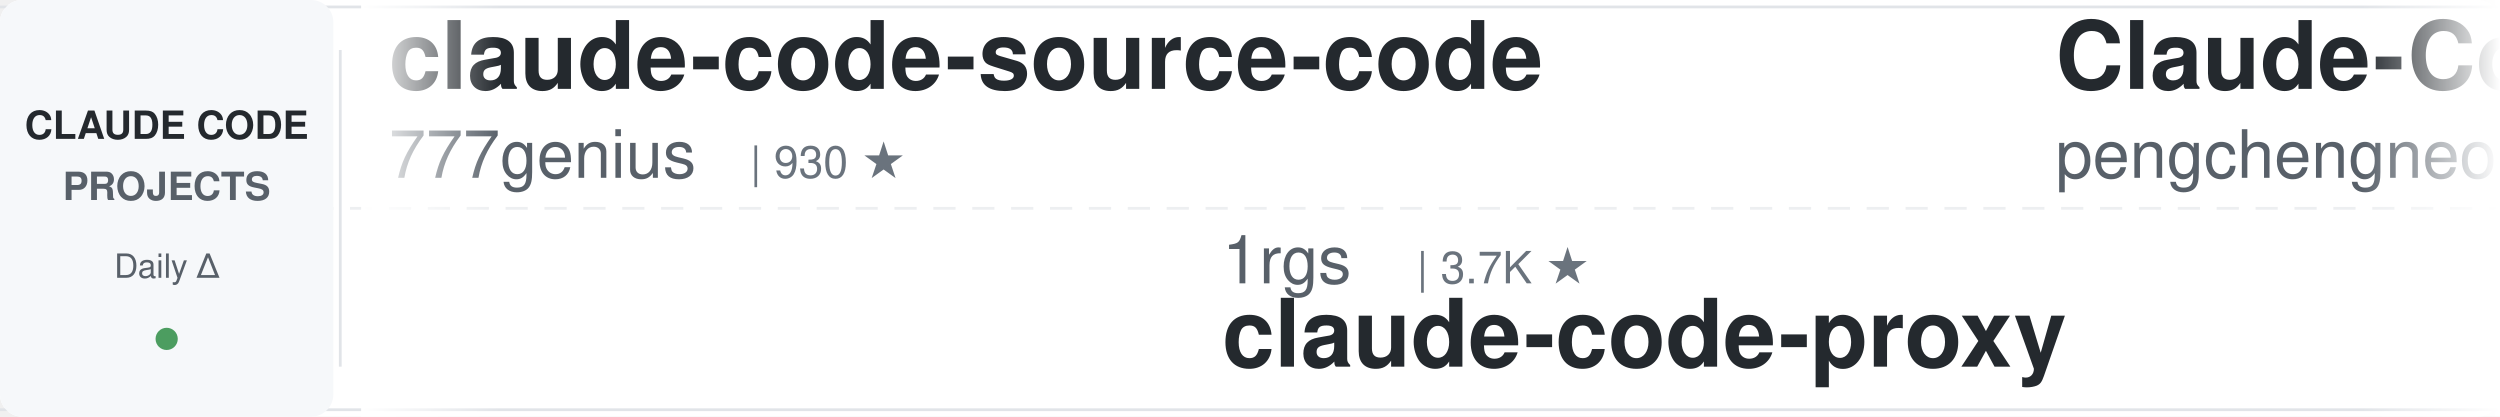
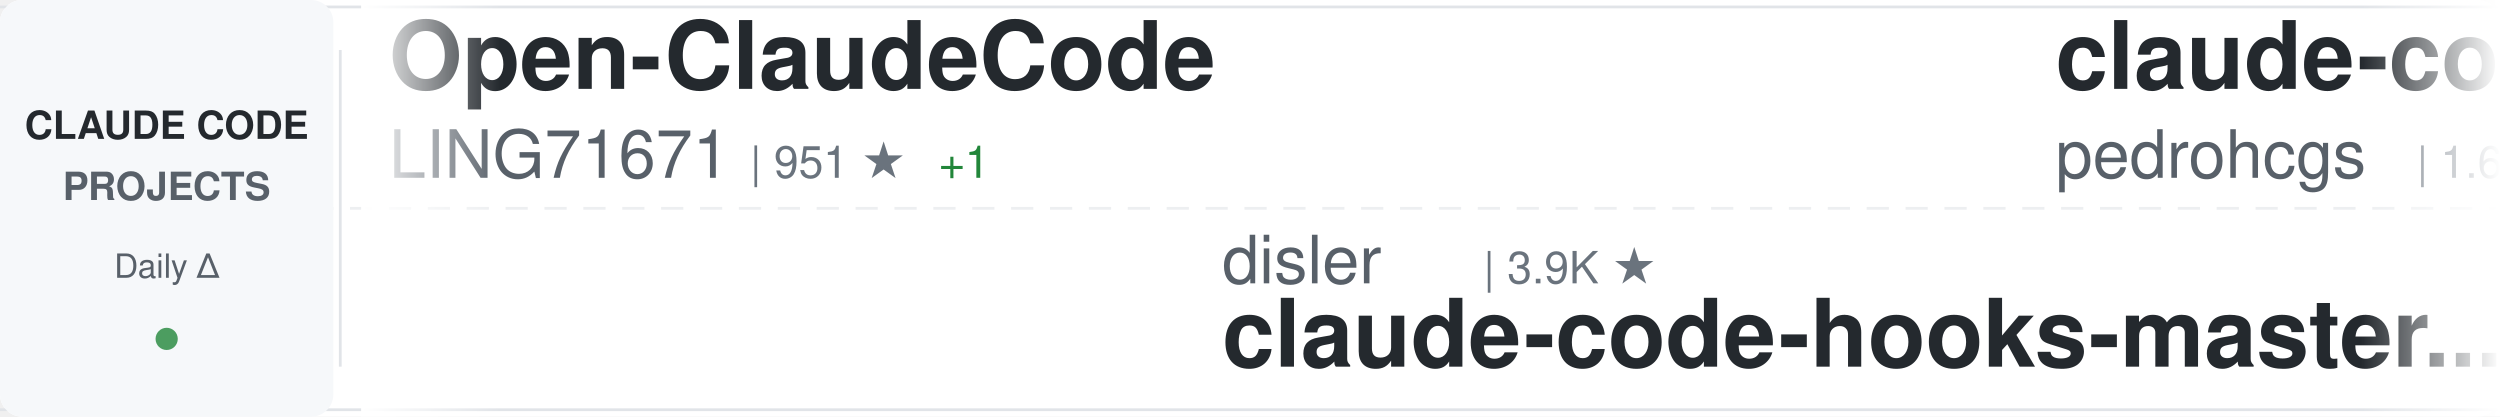
<svg xmlns="http://www.w3.org/2000/svg" width="900" height="150">
  <defs>
    <linearGradient id="awesomeLeftFade" x1="0%" y1="0%" x2="100%" y2="0%">
      <stop offset="0%" style="stop-color:#ffffff;stop-opacity:1" />
      <stop offset="100%" style="stop-color:#ffffff;stop-opacity:0" />
    </linearGradient>
    <linearGradient id="awesomeRightFade" x1="0%" y1="0%" x2="100%" y2="0%">
      <stop offset="0%" style="stop-color:#ffffff;stop-opacity:0" />
      <stop offset="100%" style="stop-color:#ffffff;stop-opacity:1" />
    </linearGradient>
  </defs>
  <rect width="900" height="150" fill="#ffffff" rx="8" />
  <rect x="0" y="2" width="900" height="1" fill="#e1e4e8" />
  <rect x="0" y="147" width="900" height="1" fill="#e1e4e8" />
  <line x1="0" y1="75" x2="900" y2="75" stroke="#e1e4e8" stroke-width="1" stroke-dasharray="8 6" opacity="0.6" />
  <rect x="0" y="0" width="120" height="150" fill="#f6f8fa" rx="8" />
  <text x="60" y="50" font-family="-apple-system, BlinkMacSystemFont, 'Segoe UI', Helvetica, Arial, sans-serif" font-size="14" font-weight="600" fill="#24292e" text-anchor="middle">CLAUDE CODE</text>
  <text x="60" y="72" font-family="-apple-system, BlinkMacSystemFont, 'Segoe UI', Helvetica, Arial, sans-serif" font-size="14" font-weight="600" fill="#586069" text-anchor="middle">PROJECTS</text>
  <text x="60" y="100" font-family="-apple-system, BlinkMacSystemFont, 'Segoe UI', Helvetica, Arial, sans-serif" font-size="12" font-weight="500" fill="#586069" text-anchor="middle">Daily Δ</text>
  <circle cx="60" cy="122" r="4" fill="#22863a" opacity="0.8" />
  <rect x="122" y="18" width="1" height="114" fill="#e1e4e8" />
  <clipPath id="awesomeTickerClip">
    <rect x="130" y="0" width="770" height="150" />
  </clipPath>
  <g clip-path="url(#awesomeTickerClip)">
    <g id="awesomeTickerItems">
      <animateTransform attributeName="transform" attributeType="XML" type="translate" from="0 0" to="-3000 0" dur="54s" repeatCount="indefinite" />
      <g transform="translate(0, 0)">
-         <text x="140" y="32" font-family="-apple-system, BlinkMacSystemFont, 'Segoe UI', Helvetica, Arial, sans-serif" font-size="34" font-weight="600" fill="#24292e">claude-code-source-code</text>
-         <text x="140" y="64" font-family="-apple-system, BlinkMacSystemFont, 'Segoe UI', Helvetica, Arial, sans-serif" font-size="24" font-weight="400" fill="#586069">777genius</text>
-         <text x="270" y="64" font-family="-apple-system, BlinkMacSystemFont, 'Segoe UI', Helvetica, Arial, sans-serif" font-size="16" font-weight="500" fill="#6a737d">| 930 ★</text>
+         <text x="140" y="32" font-family="-apple-system, BlinkMacSystemFont, 'Segoe UI', Helvetica, Arial, sans-serif" font-size="34" font-weight="600" fill="#24292e">Open-ClaudeCode</text>
+         <text x="140" y="64" font-family="-apple-system, BlinkMacSystemFont, 'Segoe UI', Helvetica, Arial, sans-serif" font-size="24" font-weight="400" fill="#586069">LING71671</text>
+         <text x="270" y="64" font-family="-apple-system, BlinkMacSystemFont, 'Segoe UI', Helvetica, Arial, sans-serif" font-size="16" font-weight="500" fill="#6a737d">| 951 ★</text>
+         <text x="338" y="64" font-family="-apple-system, BlinkMacSystemFont, 'Segoe UI', Helvetica, Arial, sans-serif" font-size="16" font-weight="500" fill="#22863a"> +1</text>
      </g>
      <g transform="translate(300, 0)">
-         <text x="140" y="102" font-family="-apple-system, BlinkMacSystemFont, 'Segoe UI', Helvetica, Arial, sans-serif" font-size="24" font-weight="400" fill="#586069">1rgs</text>
-         <text x="210" y="102" font-family="-apple-system, BlinkMacSystemFont, 'Segoe UI', Helvetica, Arial, sans-serif" font-size="16" font-weight="500" fill="#6a737d">| 3.7K ★</text>
-         <text x="140" y="132" font-family="-apple-system, BlinkMacSystemFont, 'Segoe UI', Helvetica, Arial, sans-serif" font-size="34" font-weight="600" fill="#24292e">claude-code-proxy</text>
+         <text x="140" y="102" font-family="-apple-system, BlinkMacSystemFont, 'Segoe UI', Helvetica, Arial, sans-serif" font-size="24" font-weight="400" fill="#586069">disler</text>
+         <text x="234" y="102" font-family="-apple-system, BlinkMacSystemFont, 'Segoe UI', Helvetica, Arial, sans-serif" font-size="16" font-weight="500" fill="#6a737d">| 3.9K ★</text>
+         <text x="140" y="132" font-family="-apple-system, BlinkMacSystemFont, 'Segoe UI', Helvetica, Arial, sans-serif" font-size="34" font-weight="600" fill="#24292e">claude-code-hooks-master...</text>
      </g>
      <g transform="translate(600, 0)">
-         <text x="140" y="32" font-family="-apple-system, BlinkMacSystemFont, 'Segoe UI', Helvetica, Arial, sans-serif" font-size="34" font-weight="600" fill="#24292e">Claude-Code</text>
-         <text x="140" y="64" font-family="-apple-system, BlinkMacSystemFont, 'Segoe UI', Helvetica, Arial, sans-serif" font-size="24" font-weight="400" fill="#586069">pengchengneo</text>
-         <text x="306" y="64" font-family="-apple-system, BlinkMacSystemFont, 'Segoe UI', Helvetica, Arial, sans-serif" font-size="16" font-weight="500" fill="#6a737d">| 1.8K ★</text>
+         <text x="140" y="32" font-family="-apple-system, BlinkMacSystemFont, 'Segoe UI', Helvetica, Arial, sans-serif" font-size="34" font-weight="600" fill="#24292e">claude-code-my-workflow</text>
+         <text x="140" y="64" font-family="-apple-system, BlinkMacSystemFont, 'Segoe UI', Helvetica, Arial, sans-serif" font-size="24" font-weight="400" fill="#586069">pedrohcgs</text>
+         <text x="270" y="64" font-family="-apple-system, BlinkMacSystemFont, 'Segoe UI', Helvetica, Arial, sans-serif" font-size="16" font-weight="500" fill="#6a737d">| 1.6K ★</text>
      </g>
      <g transform="translate(900, 0)">
-         <text x="140" y="102" font-family="-apple-system, BlinkMacSystemFont, 'Segoe UI', Helvetica, Arial, sans-serif" font-size="24" font-weight="400" fill="#586069">ChinaSiro</text>
-         <text x="270" y="102" font-family="-apple-system, BlinkMacSystemFont, 'Segoe UI', Helvetica, Arial, sans-serif" font-size="16" font-weight="500" fill="#6a737d">| 9.7K ★</text>
-         <text x="347" y="102" font-family="-apple-system, BlinkMacSystemFont, 'Segoe UI', Helvetica, Arial, sans-serif" font-size="16" font-weight="500" fill="#22863a"> +1</text>
-         <text x="140" y="132" font-family="-apple-system, BlinkMacSystemFont, 'Segoe UI', Helvetica, Arial, sans-serif" font-size="34" font-weight="600" fill="#24292e">claude-code-sourcemap</text>
+         <text x="140" y="102" font-family="-apple-system, BlinkMacSystemFont, 'Segoe UI', Helvetica, Arial, sans-serif" font-size="24" font-weight="400" fill="#586069">darcyegb</text>
+         <text x="258" y="102" font-family="-apple-system, BlinkMacSystemFont, 'Segoe UI', Helvetica, Arial, sans-serif" font-size="16" font-weight="500" fill="#6a737d">| 761 ★</text>
+         <text x="140" y="132" font-family="-apple-system, BlinkMacSystemFont, 'Segoe UI', Helvetica, Arial, sans-serif" font-size="34" font-weight="600" fill="#24292e">ClaudeCodeAgents</text>
      </g>
      <g transform="translate(1200, 0)">
-         <text x="140" y="32" font-family="-apple-system, BlinkMacSystemFont, 'Segoe UI', Helvetica, Arial, sans-serif" font-size="34" font-weight="600" fill="#24292e">Claude-Code</text>
-         <text x="140" y="64" font-family="-apple-system, BlinkMacSystemFont, 'Segoe UI', Helvetica, Arial, sans-serif" font-size="24" font-weight="400" fill="#586069">KPR111</text>
-         <text x="234" y="64" font-family="-apple-system, BlinkMacSystemFont, 'Segoe UI', Helvetica, Arial, sans-serif" font-size="16" font-weight="500" fill="#6a737d">| 18 ★</text>
+         <text x="140" y="32" font-family="-apple-system, BlinkMacSystemFont, 'Segoe UI', Helvetica, Arial, sans-serif" font-size="34" font-weight="600" fill="#24292e">awesome-claude-code-suba...</text>
+         <text x="140" y="64" font-family="-apple-system, BlinkMacSystemFont, 'Segoe UI', Helvetica, Arial, sans-serif" font-size="24" font-weight="400" fill="#586069">VoltAgent</text>
+         <text x="270" y="64" font-family="-apple-system, BlinkMacSystemFont, 'Segoe UI', Helvetica, Arial, sans-serif" font-size="16" font-weight="500" fill="#6a737d">| 25.0K ★</text>
+         <text x="356" y="64" font-family="-apple-system, BlinkMacSystemFont, 'Segoe UI', Helvetica, Arial, sans-serif" font-size="16" font-weight="500" fill="#22863a"> +6</text>
      </g>
      <g transform="translate(1500, 0)">
-         <text x="140" y="102" font-family="-apple-system, BlinkMacSystemFont, 'Segoe UI', Helvetica, Arial, sans-serif" font-size="24" font-weight="400" fill="#586069">edmund-io</text>
-         <text x="270" y="102" font-family="-apple-system, BlinkMacSystemFont, 'Segoe UI', Helvetica, Arial, sans-serif" font-size="16" font-weight="500" fill="#6a737d">| 1.5K ★</text>
-         <text x="140" y="132" font-family="-apple-system, BlinkMacSystemFont, 'Segoe UI', Helvetica, Arial, sans-serif" font-size="34" font-weight="600" fill="#24292e">edmunds-claude-code</text>
+         <text x="140" y="102" font-family="-apple-system, BlinkMacSystemFont, 'Segoe UI', Helvetica, Arial, sans-serif" font-size="24" font-weight="400" fill="#586069">pengchengneo</text>
+         <text x="306" y="102" font-family="-apple-system, BlinkMacSystemFont, 'Segoe UI', Helvetica, Arial, sans-serif" font-size="16" font-weight="500" fill="#6a737d">| 1.8K ★</text>
+         <text x="140" y="132" font-family="-apple-system, BlinkMacSystemFont, 'Segoe UI', Helvetica, Arial, sans-serif" font-size="34" font-weight="600" fill="#24292e">Claude-Code</text>
      </g>
      <g transform="translate(1800, 0)">
-         <text x="140" y="32" font-family="-apple-system, BlinkMacSystemFont, 'Segoe UI', Helvetica, Arial, sans-serif" font-size="34" font-weight="600" fill="#24292e">free-claude-code</text>
-         <text x="140" y="64" font-family="-apple-system, BlinkMacSystemFont, 'Segoe UI', Helvetica, Arial, sans-serif" font-size="24" font-weight="400" fill="#586069">Alishahryar1</text>
-         <text x="306" y="64" font-family="-apple-system, BlinkMacSystemFont, 'Segoe UI', Helvetica, Arial, sans-serif" font-size="16" font-weight="500" fill="#6a737d">| 54.5K ★</text>
-         <text x="392" y="64" font-family="-apple-system, BlinkMacSystemFont, 'Segoe UI', Helvetica, Arial, sans-serif" font-size="16" font-weight="500" fill="#22863a"> +28</text>
+         <text x="140" y="32" font-family="-apple-system, BlinkMacSystemFont, 'Segoe UI', Helvetica, Arial, sans-serif" font-size="34" font-weight="600" fill="#24292e">claude-code-webui</text>
+         <text x="140" y="64" font-family="-apple-system, BlinkMacSystemFont, 'Segoe UI', Helvetica, Arial, sans-serif" font-size="24" font-weight="400" fill="#586069">sugyan</text>
+         <text x="234" y="64" font-family="-apple-system, BlinkMacSystemFont, 'Segoe UI', Helvetica, Arial, sans-serif" font-size="16" font-weight="500" fill="#6a737d">| 1.1K ★</text>
      </g>
      <g transform="translate(2100, 0)">
-         <text x="140" y="102" font-family="-apple-system, BlinkMacSystemFont, 'Segoe UI', Helvetica, Arial, sans-serif" font-size="24" font-weight="400" fill="#586069">Yuyz0112</text>
-         <text x="258" y="102" font-family="-apple-system, BlinkMacSystemFont, 'Segoe UI', Helvetica, Arial, sans-serif" font-size="16" font-weight="500" fill="#6a737d">| 2.4K ★</text>
-         <text x="140" y="132" font-family="-apple-system, BlinkMacSystemFont, 'Segoe UI', Helvetica, Arial, sans-serif" font-size="34" font-weight="600" fill="#24292e">claude-code-reverse</text>
+         <text x="140" y="102" font-family="-apple-system, BlinkMacSystemFont, 'Segoe UI', Helvetica, Arial, sans-serif" font-size="24" font-weight="400" fill="#586069">oboard</text>
+         <text x="234" y="102" font-family="-apple-system, BlinkMacSystemFont, 'Segoe UI', Helvetica, Arial, sans-serif" font-size="16" font-weight="500" fill="#6a737d">| 3.3K ★</text>
+         <text x="140" y="132" font-family="-apple-system, BlinkMacSystemFont, 'Segoe UI', Helvetica, Arial, sans-serif" font-size="34" font-weight="600" fill="#24292e">claude-code-rev</text>
      </g>
      <g transform="translate(2400, 0)">
-         <text x="140" y="32" font-family="-apple-system, BlinkMacSystemFont, 'Segoe UI', Helvetica, Arial, sans-serif" font-size="34" font-weight="600" fill="#24292e">claude-code-system-promp...</text>
-         <text x="140" y="64" font-family="-apple-system, BlinkMacSystemFont, 'Segoe UI', Helvetica, Arial, sans-serif" font-size="24" font-weight="400" fill="#586069">Piebald-AI</text>
-         <text x="282" y="64" font-family="-apple-system, BlinkMacSystemFont, 'Segoe UI', Helvetica, Arial, sans-serif" font-size="16" font-weight="500" fill="#6a737d">| 12.6K ★</text>
-         <text x="368" y="64" font-family="-apple-system, BlinkMacSystemFont, 'Segoe UI', Helvetica, Arial, sans-serif" font-size="16" font-weight="500" fill="#22863a"> +3</text>
+         <text x="140" y="32" font-family="-apple-system, BlinkMacSystemFont, 'Segoe UI', Helvetica, Arial, sans-serif" font-size="34" font-weight="600" fill="#24292e">Claude-code</text>
+         <text x="140" y="64" font-family="-apple-system, BlinkMacSystemFont, 'Segoe UI', Helvetica, Arial, sans-serif" font-size="24" font-weight="400" fill="#586069">zstmfhy</text>
+         <text x="246" y="64" font-family="-apple-system, BlinkMacSystemFont, 'Segoe UI', Helvetica, Arial, sans-serif" font-size="16" font-weight="500" fill="#6a737d">| 189 ★</text>
      </g>
      <g transform="translate(2700, 0)">
-         <text x="140" y="102" font-family="-apple-system, BlinkMacSystemFont, 'Segoe UI', Helvetica, Arial, sans-serif" font-size="24" font-weight="400" fill="#586069">multica-ai</text>
-         <text x="282" y="102" font-family="-apple-system, BlinkMacSystemFont, 'Segoe UI', Helvetica, Arial, sans-serif" font-size="16" font-weight="500" fill="#6a737d">| 212.3K ★</text>
-         <text x="377" y="102" font-family="-apple-system, BlinkMacSystemFont, 'Segoe UI', Helvetica, Arial, sans-serif" font-size="16" font-weight="500" fill="#22863a"> +27</text>
-         <text x="140" y="132" font-family="-apple-system, BlinkMacSystemFont, 'Segoe UI', Helvetica, Arial, sans-serif" font-size="34" font-weight="600" fill="#24292e">andrej-karpathy-skills</text>
+         <text x="140" y="102" font-family="-apple-system, BlinkMacSystemFont, 'Segoe UI', Helvetica, Arial, sans-serif" font-size="24" font-weight="400" fill="#586069">guanshan</text>
+         <text x="258" y="102" font-family="-apple-system, BlinkMacSystemFont, 'Segoe UI', Helvetica, Arial, sans-serif" font-size="16" font-weight="500" fill="#6a737d">| 61 ★</text>
+         <text x="140" y="132" font-family="-apple-system, BlinkMacSystemFont, 'Segoe UI', Helvetica, Arial, sans-serif" font-size="34" font-weight="600" fill="#24292e">ClaudeCode</text>
      </g>
      <g transform="translate(3000, 0)">
-         <text x="140" y="32" font-family="-apple-system, BlinkMacSystemFont, 'Segoe UI', Helvetica, Arial, sans-serif" font-size="34" font-weight="600" fill="#24292e">claude-code-source-code</text>
-         <text x="140" y="64" font-family="-apple-system, BlinkMacSystemFont, 'Segoe UI', Helvetica, Arial, sans-serif" font-size="24" font-weight="400" fill="#586069">777genius</text>
-         <text x="270" y="64" font-family="-apple-system, BlinkMacSystemFont, 'Segoe UI', Helvetica, Arial, sans-serif" font-size="16" font-weight="500" fill="#6a737d">| 930 ★</text>
+         <text x="140" y="32" font-family="-apple-system, BlinkMacSystemFont, 'Segoe UI', Helvetica, Arial, sans-serif" font-size="34" font-weight="600" fill="#24292e">Open-ClaudeCode</text>
+         <text x="140" y="64" font-family="-apple-system, BlinkMacSystemFont, 'Segoe UI', Helvetica, Arial, sans-serif" font-size="24" font-weight="400" fill="#586069">LING71671</text>
+         <text x="270" y="64" font-family="-apple-system, BlinkMacSystemFont, 'Segoe UI', Helvetica, Arial, sans-serif" font-size="16" font-weight="500" fill="#6a737d">| 951 ★</text>
+         <text x="338" y="64" font-family="-apple-system, BlinkMacSystemFont, 'Segoe UI', Helvetica, Arial, sans-serif" font-size="16" font-weight="500" fill="#22863a"> +1</text>
      </g>
      <g transform="translate(3300, 0)">
-         <text x="140" y="102" font-family="-apple-system, BlinkMacSystemFont, 'Segoe UI', Helvetica, Arial, sans-serif" font-size="24" font-weight="400" fill="#586069">1rgs</text>
-         <text x="210" y="102" font-family="-apple-system, BlinkMacSystemFont, 'Segoe UI', Helvetica, Arial, sans-serif" font-size="16" font-weight="500" fill="#6a737d">| 3.7K ★</text>
-         <text x="140" y="132" font-family="-apple-system, BlinkMacSystemFont, 'Segoe UI', Helvetica, Arial, sans-serif" font-size="34" font-weight="600" fill="#24292e">claude-code-proxy</text>
+         <text x="140" y="102" font-family="-apple-system, BlinkMacSystemFont, 'Segoe UI', Helvetica, Arial, sans-serif" font-size="24" font-weight="400" fill="#586069">disler</text>
+         <text x="234" y="102" font-family="-apple-system, BlinkMacSystemFont, 'Segoe UI', Helvetica, Arial, sans-serif" font-size="16" font-weight="500" fill="#6a737d">| 3.9K ★</text>
+         <text x="140" y="132" font-family="-apple-system, BlinkMacSystemFont, 'Segoe UI', Helvetica, Arial, sans-serif" font-size="34" font-weight="600" fill="#24292e">claude-code-hooks-master...</text>
      </g>
      <g transform="translate(3600, 0)">
-         <text x="140" y="32" font-family="-apple-system, BlinkMacSystemFont, 'Segoe UI', Helvetica, Arial, sans-serif" font-size="34" font-weight="600" fill="#24292e">Claude-Code</text>
-         <text x="140" y="64" font-family="-apple-system, BlinkMacSystemFont, 'Segoe UI', Helvetica, Arial, sans-serif" font-size="24" font-weight="400" fill="#586069">pengchengneo</text>
-         <text x="306" y="64" font-family="-apple-system, BlinkMacSystemFont, 'Segoe UI', Helvetica, Arial, sans-serif" font-size="16" font-weight="500" fill="#6a737d">| 1.8K ★</text>
+         <text x="140" y="32" font-family="-apple-system, BlinkMacSystemFont, 'Segoe UI', Helvetica, Arial, sans-serif" font-size="34" font-weight="600" fill="#24292e">claude-code-my-workflow</text>
+         <text x="140" y="64" font-family="-apple-system, BlinkMacSystemFont, 'Segoe UI', Helvetica, Arial, sans-serif" font-size="24" font-weight="400" fill="#586069">pedrohcgs</text>
+         <text x="270" y="64" font-family="-apple-system, BlinkMacSystemFont, 'Segoe UI', Helvetica, Arial, sans-serif" font-size="16" font-weight="500" fill="#6a737d">| 1.6K ★</text>
      </g>
      <g transform="translate(3900, 0)">
-         <text x="140" y="102" font-family="-apple-system, BlinkMacSystemFont, 'Segoe UI', Helvetica, Arial, sans-serif" font-size="24" font-weight="400" fill="#586069">ChinaSiro</text>
-         <text x="270" y="102" font-family="-apple-system, BlinkMacSystemFont, 'Segoe UI', Helvetica, Arial, sans-serif" font-size="16" font-weight="500" fill="#6a737d">| 9.7K ★</text>
-         <text x="347" y="102" font-family="-apple-system, BlinkMacSystemFont, 'Segoe UI', Helvetica, Arial, sans-serif" font-size="16" font-weight="500" fill="#22863a"> +1</text>
-         <text x="140" y="132" font-family="-apple-system, BlinkMacSystemFont, 'Segoe UI', Helvetica, Arial, sans-serif" font-size="34" font-weight="600" fill="#24292e">claude-code-sourcemap</text>
+         <text x="140" y="102" font-family="-apple-system, BlinkMacSystemFont, 'Segoe UI', Helvetica, Arial, sans-serif" font-size="24" font-weight="400" fill="#586069">darcyegb</text>
+         <text x="258" y="102" font-family="-apple-system, BlinkMacSystemFont, 'Segoe UI', Helvetica, Arial, sans-serif" font-size="16" font-weight="500" fill="#6a737d">| 761 ★</text>
+         <text x="140" y="132" font-family="-apple-system, BlinkMacSystemFont, 'Segoe UI', Helvetica, Arial, sans-serif" font-size="34" font-weight="600" fill="#24292e">ClaudeCodeAgents</text>
      </g>
    </g>
  </g>
  <rect x="130" y="0" width="50" height="150" fill="url(#awesomeLeftFade)" />
  <rect x="850" y="0" width="50" height="150" fill="url(#awesomeRightFade)" />
</svg>
